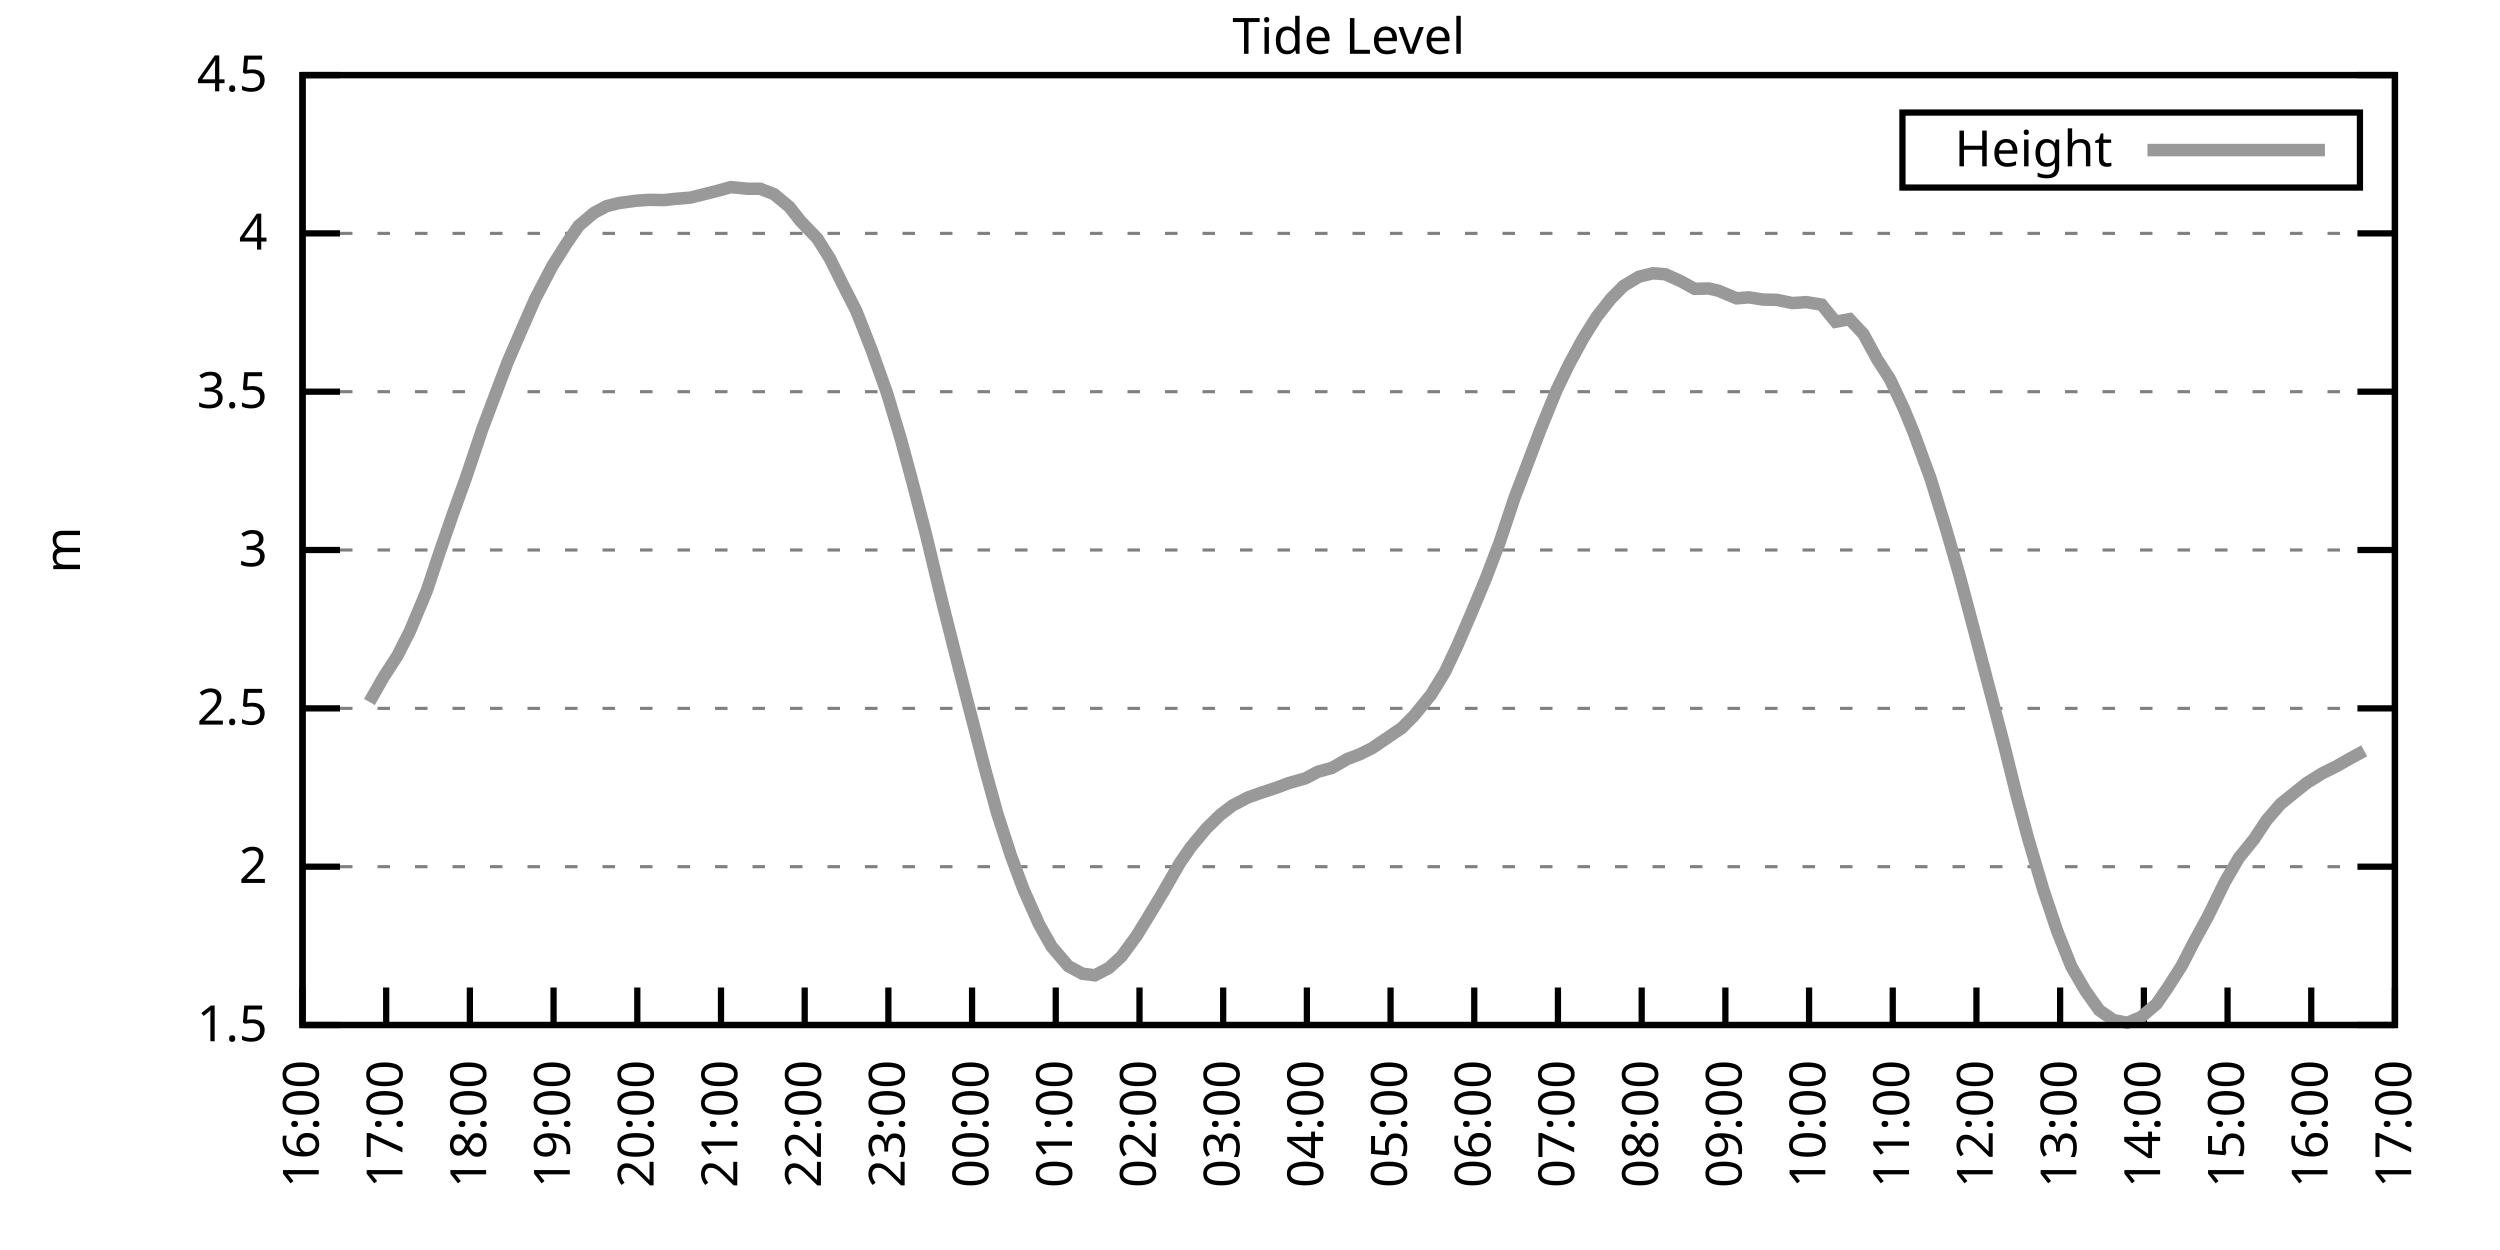
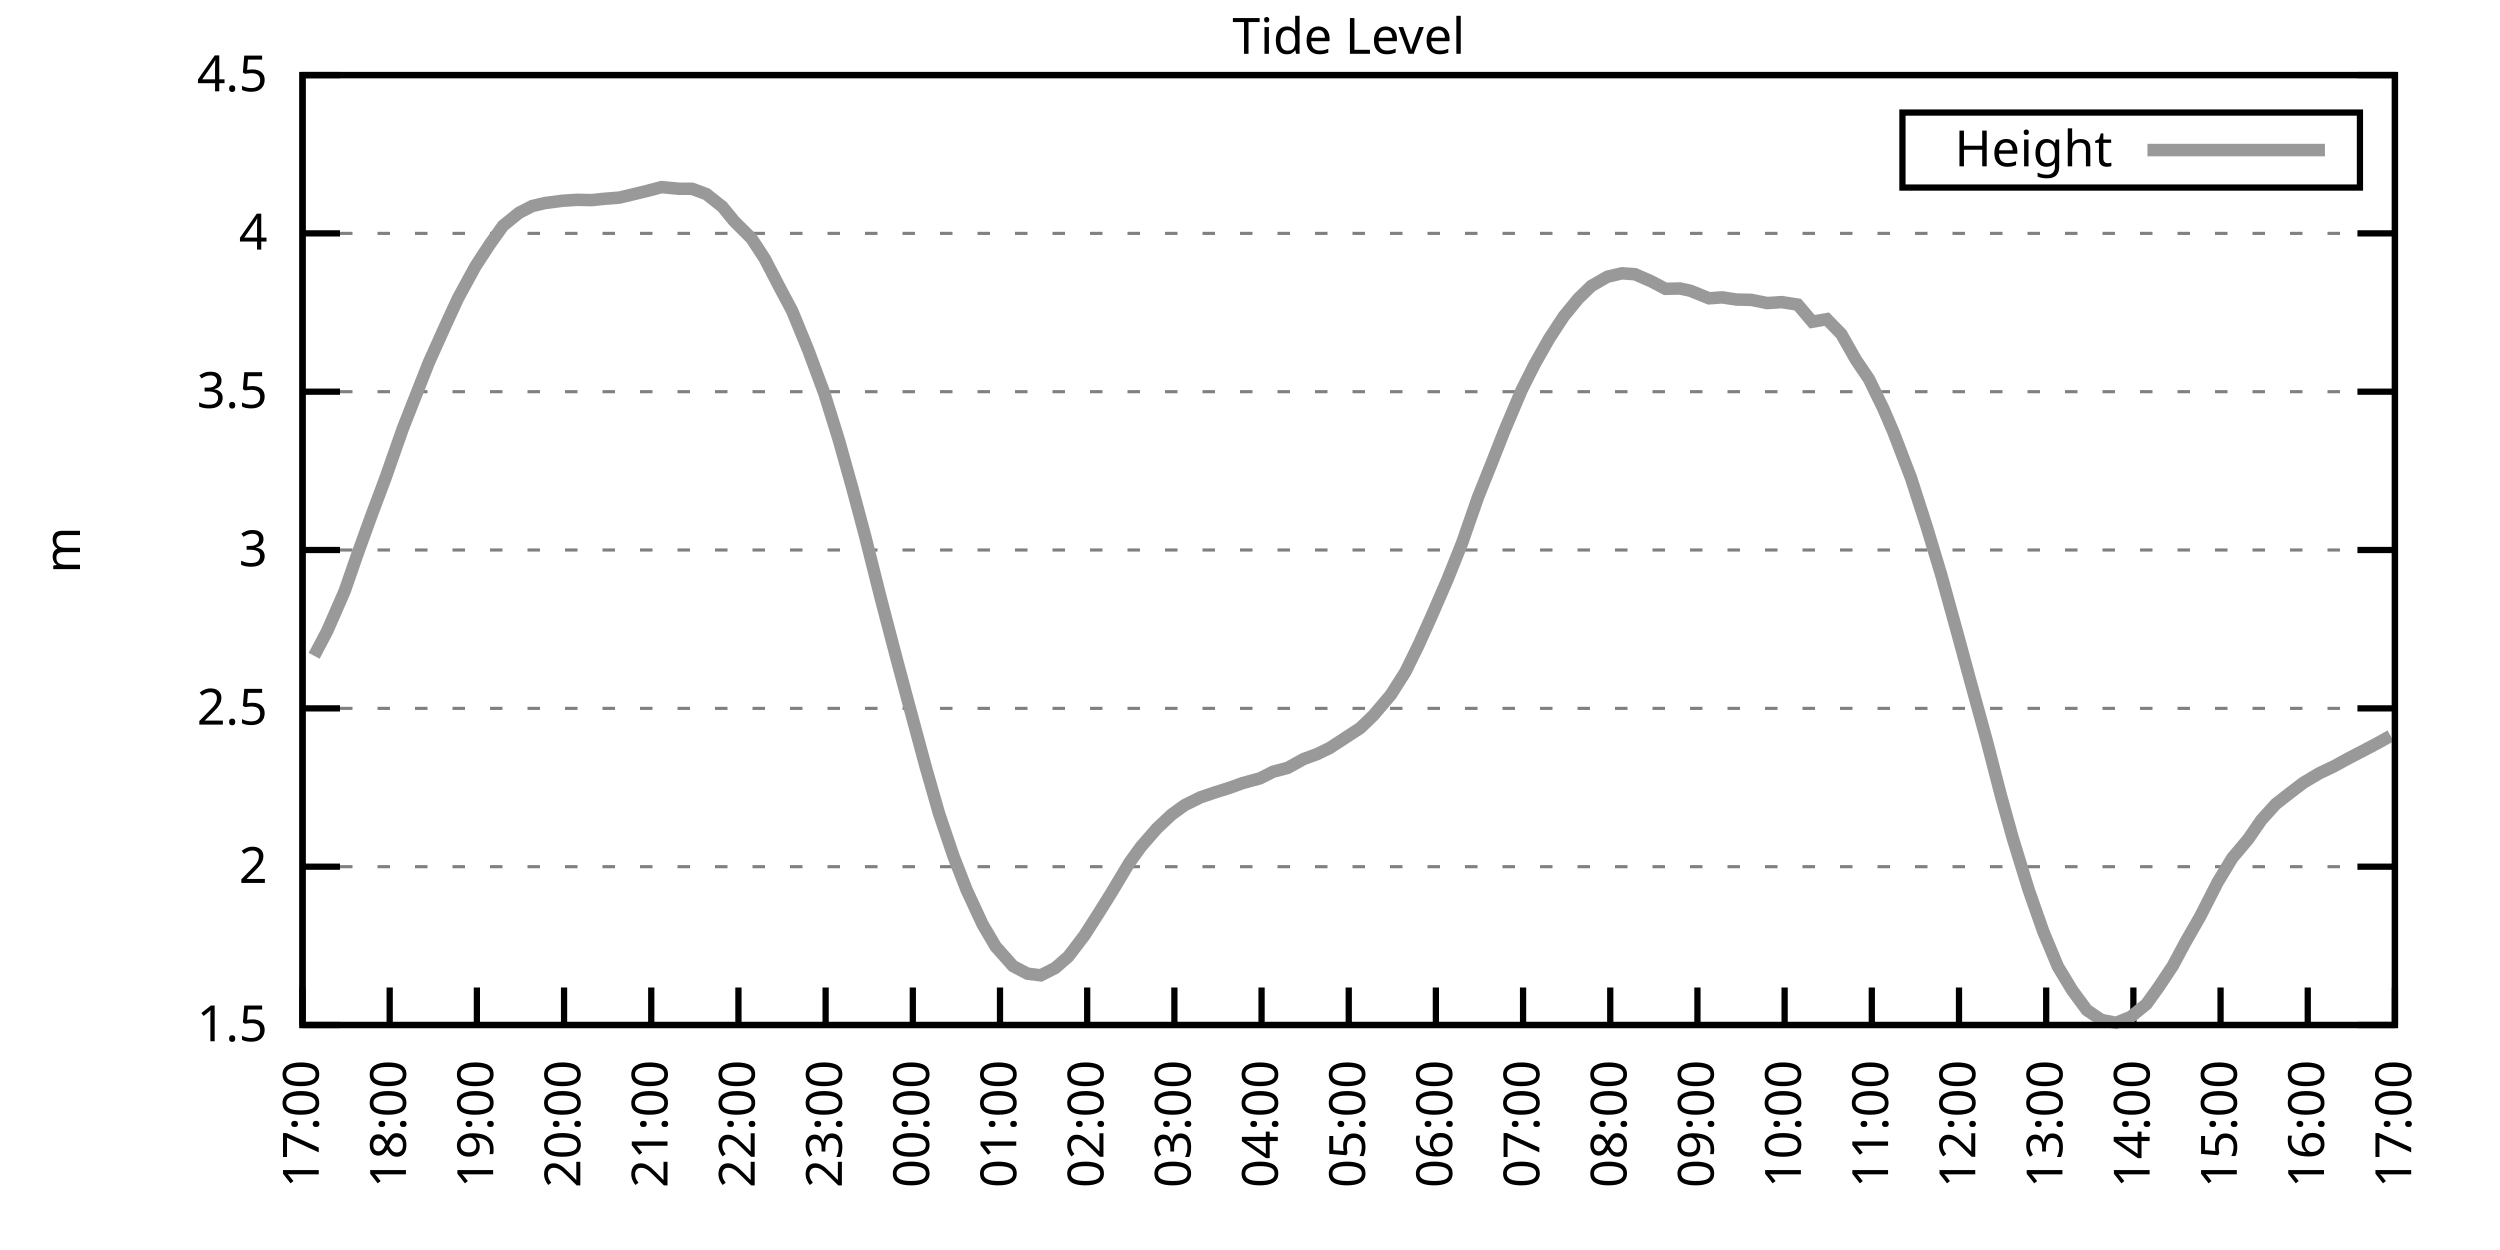
<svg xmlns="http://www.w3.org/2000/svg" xmlns:xlink="http://www.w3.org/1999/xlink" width="400" height="200" viewBox="0 0 400 200">
  <g id="gnuplot_canvas">
    <rect x="0" y="0" width="400" height="200" fill="none" />
    <defs>
      <circle id="gpDot" r="0.5" stroke-width="0.5" stroke="currentColor" />
      <path id="gpPt0" stroke-width="0.333" stroke="currentColor" d="M-1,0 h2 M0,-1 v2" />
      <path id="gpPt1" stroke-width="0.333" stroke="currentColor" d="M-1,-1 L1,1 M1,-1 L-1,1" />
      <path id="gpPt2" stroke-width="0.333" stroke="currentColor" d="M-1,0 L1,0 M0,-1 L0,1 M-1,-1 L1,1 M-1,1 L1,-1" />
      <rect id="gpPt3" stroke-width="0.333" stroke="currentColor" x="-1" y="-1" width="2" height="2" />
      <rect id="gpPt4" stroke-width="0.333" stroke="currentColor" fill="currentColor" x="-1" y="-1" width="2" height="2" />
      <circle id="gpPt5" stroke-width="0.333" stroke="currentColor" cx="0" cy="0" r="1" />
      <use xlink:href="#gpPt5" id="gpPt6" fill="currentColor" stroke="none" />
      <path id="gpPt7" stroke-width="0.333" stroke="currentColor" d="M0,-1.33 L-1.33,0.67 L1.33,0.67 z" />
      <use xlink:href="#gpPt7" id="gpPt8" fill="currentColor" stroke="none" />
      <use xlink:href="#gpPt7" id="gpPt9" stroke="currentColor" transform="rotate(180)" />
      <use xlink:href="#gpPt9" id="gpPt10" fill="currentColor" stroke="none" />
      <use xlink:href="#gpPt3" id="gpPt11" stroke="currentColor" transform="rotate(45)" />
      <use xlink:href="#gpPt11" id="gpPt12" fill="currentColor" stroke="none" />
      <path id="gpPt13" stroke-width="0.333" stroke="currentColor" d="M0,1.330 L1.265,0.411 L0.782,-1.067 L-0.782,-1.076 L-1.265,0.411 z" />
      <use xlink:href="#gpPt13" id="gpPt14" fill="currentColor" stroke="none" />
      <filter id="textbox" filterUnits="objectBoundingBox" x="0" y="0" height="1" width="1">
        <feFlood flood-color="white" flood-opacity="1" result="bgnd" />
        <feComposite in="SourceGraphic" in2="bgnd" operator="atop" />
      </filter>
      <filter id="greybox" filterUnits="objectBoundingBox" x="0" y="0" height="1" width="1">
        <feFlood flood-color="lightgrey" flood-opacity="1" result="grey" />
        <feComposite in="SourceGraphic" in2="grey" operator="atop" />
      </filter>
    </defs>
    <g fill="none" color="white" stroke="currentColor" stroke-width="1.00" stroke-linecap="butt" stroke-linejoin="miter">
</g>
    <g fill="none" color="black" stroke="currentColor" stroke-width="1.00" stroke-linecap="butt" stroke-linejoin="miter">
      <g stroke="none" shape-rendering="crispEdges">
        <polygon fill="rgb(255, 255, 255)" points="48.40,164.00 383.18,164.00 383.18,12.02 48.40,12.02 " />
      </g>
    </g>
    <g fill="none" color="black" stroke="currentColor" stroke-width="1.00" stroke-linecap="butt" stroke-linejoin="miter">
</g>
    <g fill="none" color="black" stroke="black" stroke-width="0.50" stroke-linecap="butt" stroke-linejoin="miter">
</g>
    <g fill="none" color="gray" stroke="currentColor" stroke-width="0.50" stroke-linecap="butt" stroke-linejoin="miter">
      <path stroke="gray" stroke-dasharray="2,4" class="gridline" d="M48.40,164.00 L383.19,164.00  " />
    </g>
    <g fill="none" color="gray" stroke="gray" stroke-width="1.00" stroke-linecap="butt" stroke-linejoin="miter">
</g>
    <g fill="none" color="black" stroke="currentColor" stroke-width="1.00" stroke-linecap="butt" stroke-linejoin="miter">
      <path stroke="black" d="M48.40,164.00 L54.40,164.00 M383.19,164.00 L377.19,164.00  " />
      <g transform="translate(42.80,166.60)" stroke="none" fill="black" font-family="Sans" font-size="8.00" text-anchor="end">
        <text>
          <tspan font-family="Sans"> 1.5</tspan>
        </text>
      </g>
    </g>
    <g fill="none" color="black" stroke="currentColor" stroke-width="1.00" stroke-linecap="butt" stroke-linejoin="miter">
</g>
    <g fill="none" color="black" stroke="black" stroke-width="0.50" stroke-linecap="butt" stroke-linejoin="miter">
</g>
    <g fill="none" color="gray" stroke="currentColor" stroke-width="0.50" stroke-linecap="butt" stroke-linejoin="miter">
      <path stroke="gray" stroke-dasharray="2,4" class="gridline" d="M48.40,138.67 L383.19,138.67  " />
    </g>
    <g fill="none" color="gray" stroke="gray" stroke-width="1.00" stroke-linecap="butt" stroke-linejoin="miter">
</g>
    <g fill="none" color="black" stroke="currentColor" stroke-width="1.00" stroke-linecap="butt" stroke-linejoin="miter">
      <path stroke="black" d="M48.40,138.67 L54.40,138.67 M383.19,138.67 L377.19,138.67  " />
      <g transform="translate(42.80,141.27)" stroke="none" fill="black" font-family="Sans" font-size="8.00" text-anchor="end">
        <text>
          <tspan font-family="Sans"> 2</tspan>
        </text>
      </g>
    </g>
    <g fill="none" color="black" stroke="currentColor" stroke-width="1.00" stroke-linecap="butt" stroke-linejoin="miter">
</g>
    <g fill="none" color="black" stroke="black" stroke-width="0.50" stroke-linecap="butt" stroke-linejoin="miter">
</g>
    <g fill="none" color="gray" stroke="currentColor" stroke-width="0.50" stroke-linecap="butt" stroke-linejoin="miter">
      <path stroke="gray" stroke-dasharray="2,4" class="gridline" d="M48.40,113.34 L383.19,113.34  " />
    </g>
    <g fill="none" color="gray" stroke="gray" stroke-width="1.00" stroke-linecap="butt" stroke-linejoin="miter">
</g>
    <g fill="none" color="black" stroke="currentColor" stroke-width="1.00" stroke-linecap="butt" stroke-linejoin="miter">
      <path stroke="black" d="M48.40,113.34 L54.40,113.34 M383.19,113.34 L377.19,113.34  " />
      <g transform="translate(42.80,115.94)" stroke="none" fill="black" font-family="Sans" font-size="8.00" text-anchor="end">
        <text>
          <tspan font-family="Sans"> 2.5</tspan>
        </text>
      </g>
    </g>
    <g fill="none" color="black" stroke="currentColor" stroke-width="1.00" stroke-linecap="butt" stroke-linejoin="miter">
</g>
    <g fill="none" color="black" stroke="black" stroke-width="0.50" stroke-linecap="butt" stroke-linejoin="miter">
</g>
    <g fill="none" color="gray" stroke="currentColor" stroke-width="0.50" stroke-linecap="butt" stroke-linejoin="miter">
      <path stroke="gray" stroke-dasharray="2,4" class="gridline" d="M48.40,88.00 L383.19,88.00  " />
    </g>
    <g fill="none" color="gray" stroke="gray" stroke-width="1.00" stroke-linecap="butt" stroke-linejoin="miter">
</g>
    <g fill="none" color="black" stroke="currentColor" stroke-width="1.00" stroke-linecap="butt" stroke-linejoin="miter">
      <path stroke="black" d="M48.40,88.00 L54.40,88.00 M383.19,88.00 L377.19,88.00  " />
      <g transform="translate(42.80,90.60)" stroke="none" fill="black" font-family="Sans" font-size="8.00" text-anchor="end">
        <text>
          <tspan font-family="Sans"> 3</tspan>
        </text>
      </g>
    </g>
    <g fill="none" color="black" stroke="currentColor" stroke-width="1.00" stroke-linecap="butt" stroke-linejoin="miter">
</g>
    <g fill="none" color="black" stroke="black" stroke-width="0.50" stroke-linecap="butt" stroke-linejoin="miter">
</g>
    <g fill="none" color="gray" stroke="currentColor" stroke-width="0.50" stroke-linecap="butt" stroke-linejoin="miter">
      <path stroke="gray" stroke-dasharray="2,4" class="gridline" d="M48.40,62.67 L383.19,62.67  " />
    </g>
    <g fill="none" color="gray" stroke="gray" stroke-width="1.00" stroke-linecap="butt" stroke-linejoin="miter">
</g>
    <g fill="none" color="black" stroke="currentColor" stroke-width="1.00" stroke-linecap="butt" stroke-linejoin="miter">
      <path stroke="black" d="M48.40,62.67 L54.40,62.67 M383.19,62.67 L377.19,62.67  " />
      <g transform="translate(42.80,65.27)" stroke="none" fill="black" font-family="Sans" font-size="8.00" text-anchor="end">
        <text>
          <tspan font-family="Sans"> 3.5</tspan>
        </text>
      </g>
    </g>
    <g fill="none" color="black" stroke="currentColor" stroke-width="1.00" stroke-linecap="butt" stroke-linejoin="miter">
</g>
    <g fill="none" color="black" stroke="black" stroke-width="0.50" stroke-linecap="butt" stroke-linejoin="miter">
</g>
    <g fill="none" color="gray" stroke="currentColor" stroke-width="0.50" stroke-linecap="butt" stroke-linejoin="miter">
      <path stroke="gray" stroke-dasharray="2,4" class="gridline" d="M48.40,37.34 L383.19,37.34  " />
    </g>
    <g fill="none" color="gray" stroke="gray" stroke-width="1.00" stroke-linecap="butt" stroke-linejoin="miter">
</g>
    <g fill="none" color="black" stroke="currentColor" stroke-width="1.00" stroke-linecap="butt" stroke-linejoin="miter">
      <path stroke="black" d="M48.40,37.34 L54.40,37.34 M383.19,37.34 L377.19,37.34  " />
      <g transform="translate(42.80,39.94)" stroke="none" fill="black" font-family="Sans" font-size="8.00" text-anchor="end">
        <text>
          <tspan font-family="Sans"> 4</tspan>
        </text>
      </g>
    </g>
    <g fill="none" color="black" stroke="currentColor" stroke-width="1.00" stroke-linecap="butt" stroke-linejoin="miter">
</g>
    <g fill="none" color="black" stroke="black" stroke-width="0.50" stroke-linecap="butt" stroke-linejoin="miter">
</g>
    <g fill="none" color="gray" stroke="currentColor" stroke-width="0.50" stroke-linecap="butt" stroke-linejoin="miter">
      <path stroke="gray" stroke-dasharray="2,4" class="gridline" d="M48.40,12.01 L383.19,12.01  " />
    </g>
    <g fill="none" color="gray" stroke="gray" stroke-width="1.00" stroke-linecap="butt" stroke-linejoin="miter">
</g>
    <g fill="none" color="black" stroke="currentColor" stroke-width="1.00" stroke-linecap="butt" stroke-linejoin="miter">
      <path stroke="black" d="M48.40,12.01 L54.40,12.01 M383.19,12.01 L377.19,12.01  " />
      <g transform="translate(42.80,14.61)" stroke="none" fill="black" font-family="Sans" font-size="8.00" text-anchor="end">
        <text>
          <tspan font-family="Sans"> 4.5</tspan>
        </text>
      </g>
    </g>
    <g fill="none" color="black" stroke="currentColor" stroke-width="1.00" stroke-linecap="butt" stroke-linejoin="miter">
      <path stroke="black" d="M48.40,164.00 L48.40,158.00  " />
      <g transform="translate(51.00,169.60) rotate(270.00)" stroke="none" fill="black" font-family="Sans" font-size="8.00" text-anchor="end">
        <text>
-           <tspan font-family="Sans">16:00</tspan>
-         </text>
-       </g>
-     </g>
-     <g fill="none" color="black" stroke="currentColor" stroke-width="1.00" stroke-linecap="butt" stroke-linejoin="miter">
-       <path stroke="black" d="M61.79,164.00 L61.79,158.00  " />
-       <g transform="translate(64.39,169.60) rotate(270.00)" stroke="none" fill="black" font-family="Sans" font-size="8.00" text-anchor="end">
-         <text>
          <tspan font-family="Sans">17:00</tspan>
        </text>
      </g>
    </g>
    <g fill="none" color="black" stroke="currentColor" stroke-width="1.00" stroke-linecap="butt" stroke-linejoin="miter">
-       <path stroke="black" d="M75.18,164.00 L75.18,158.00  " />
-       <g transform="translate(77.78,169.60) rotate(270.00)" stroke="none" fill="black" font-family="Sans" font-size="8.00" text-anchor="end">
+       <path stroke="black" d="M62.35,164.00 L62.35,158.00  " />
+       <g transform="translate(64.95,169.60) rotate(270.00)" stroke="none" fill="black" font-family="Sans" font-size="8.00" text-anchor="end">
        <text>
          <tspan font-family="Sans">18:00</tspan>
        </text>
      </g>
    </g>
    <g fill="none" color="black" stroke="currentColor" stroke-width="1.00" stroke-linecap="butt" stroke-linejoin="miter">
-       <path stroke="black" d="M88.57,164.00 L88.57,158.00  " />
-       <g transform="translate(91.17,169.60) rotate(270.00)" stroke="none" fill="black" font-family="Sans" font-size="8.00" text-anchor="end">
+       <path stroke="black" d="M76.30,164.00 L76.30,158.00  " />
+       <g transform="translate(78.90,169.60) rotate(270.00)" stroke="none" fill="black" font-family="Sans" font-size="8.00" text-anchor="end">
        <text>
          <tspan font-family="Sans">19:00</tspan>
        </text>
      </g>
    </g>
    <g fill="none" color="black" stroke="currentColor" stroke-width="1.00" stroke-linecap="butt" stroke-linejoin="miter">
-       <path stroke="black" d="M101.97,164.00 L101.97,158.00  " />
-       <g transform="translate(104.57,169.60) rotate(270.00)" stroke="none" fill="black" font-family="Sans" font-size="8.00" text-anchor="end">
+       <path stroke="black" d="M90.25,164.00 L90.25,158.00  " />
+       <g transform="translate(92.85,169.60) rotate(270.00)" stroke="none" fill="black" font-family="Sans" font-size="8.00" text-anchor="end">
        <text>
          <tspan font-family="Sans">20:00</tspan>
        </text>
      </g>
    </g>
    <g fill="none" color="black" stroke="currentColor" stroke-width="1.00" stroke-linecap="butt" stroke-linejoin="miter">
-       <path stroke="black" d="M115.36,164.00 L115.36,158.00  " />
-       <g transform="translate(117.96,169.60) rotate(270.00)" stroke="none" fill="black" font-family="Sans" font-size="8.00" text-anchor="end">
+       <path stroke="black" d="M104.20,164.00 L104.20,158.00  " />
+       <g transform="translate(106.80,169.60) rotate(270.00)" stroke="none" fill="black" font-family="Sans" font-size="8.00" text-anchor="end">
        <text>
          <tspan font-family="Sans">21:00</tspan>
        </text>
      </g>
    </g>
    <g fill="none" color="black" stroke="currentColor" stroke-width="1.00" stroke-linecap="butt" stroke-linejoin="miter">
-       <path stroke="black" d="M128.75,164.00 L128.75,158.00  " />
-       <g transform="translate(131.35,169.60) rotate(270.00)" stroke="none" fill="black" font-family="Sans" font-size="8.00" text-anchor="end">
+       <path stroke="black" d="M118.15,164.00 L118.15,158.00  " />
+       <g transform="translate(120.75,169.60) rotate(270.00)" stroke="none" fill="black" font-family="Sans" font-size="8.00" text-anchor="end">
        <text>
          <tspan font-family="Sans">22:00</tspan>
        </text>
      </g>
    </g>
    <g fill="none" color="black" stroke="currentColor" stroke-width="1.00" stroke-linecap="butt" stroke-linejoin="miter">
-       <path stroke="black" d="M142.14,164.00 L142.14,158.00  " />
-       <g transform="translate(144.74,169.60) rotate(270.00)" stroke="none" fill="black" font-family="Sans" font-size="8.00" text-anchor="end">
+       <path stroke="black" d="M132.10,164.00 L132.10,158.00  " />
+       <g transform="translate(134.70,169.60) rotate(270.00)" stroke="none" fill="black" font-family="Sans" font-size="8.00" text-anchor="end">
        <text>
          <tspan font-family="Sans">23:00</tspan>
        </text>
      </g>
    </g>
    <g fill="none" color="black" stroke="currentColor" stroke-width="1.00" stroke-linecap="butt" stroke-linejoin="miter">
-       <path stroke="black" d="M155.53,164.00 L155.53,158.00  " />
-       <g transform="translate(158.13,169.60) rotate(270.00)" stroke="none" fill="black" font-family="Sans" font-size="8.00" text-anchor="end">
+       <path stroke="black" d="M146.05,164.00 L146.05,158.00  " />
+       <g transform="translate(148.65,169.60) rotate(270.00)" stroke="none" fill="black" font-family="Sans" font-size="8.00" text-anchor="end">
        <text>
          <tspan font-family="Sans">00:00</tspan>
        </text>
      </g>
    </g>
    <g fill="none" color="black" stroke="currentColor" stroke-width="1.00" stroke-linecap="butt" stroke-linejoin="miter">
-       <path stroke="black" d="M168.92,164.00 L168.92,158.00  " />
-       <g transform="translate(171.52,169.60) rotate(270.00)" stroke="none" fill="black" font-family="Sans" font-size="8.00" text-anchor="end">
+       <path stroke="black" d="M160.00,164.00 L160.00,158.00  " />
+       <g transform="translate(162.60,169.60) rotate(270.00)" stroke="none" fill="black" font-family="Sans" font-size="8.00" text-anchor="end">
        <text>
          <tspan font-family="Sans">01:00</tspan>
        </text>
      </g>
    </g>
    <g fill="none" color="black" stroke="currentColor" stroke-width="1.00" stroke-linecap="butt" stroke-linejoin="miter">
-       <path stroke="black" d="M182.32,164.00 L182.32,158.00  " />
-       <g transform="translate(184.92,169.60) rotate(270.00)" stroke="none" fill="black" font-family="Sans" font-size="8.00" text-anchor="end">
+       <path stroke="black" d="M173.95,164.00 L173.95,158.00  " />
+       <g transform="translate(176.55,169.60) rotate(270.00)" stroke="none" fill="black" font-family="Sans" font-size="8.00" text-anchor="end">
        <text>
          <tspan font-family="Sans">02:00</tspan>
        </text>
      </g>
    </g>
    <g fill="none" color="black" stroke="currentColor" stroke-width="1.00" stroke-linecap="butt" stroke-linejoin="miter">
-       <path stroke="black" d="M195.71,164.00 L195.71,158.00  " />
-       <g transform="translate(198.31,169.60) rotate(270.00)" stroke="none" fill="black" font-family="Sans" font-size="8.00" text-anchor="end">
+       <path stroke="black" d="M187.90,164.00 L187.90,158.00  " />
+       <g transform="translate(190.50,169.60) rotate(270.00)" stroke="none" fill="black" font-family="Sans" font-size="8.00" text-anchor="end">
        <text>
          <tspan font-family="Sans">03:00</tspan>
        </text>
      </g>
    </g>
    <g fill="none" color="black" stroke="currentColor" stroke-width="1.00" stroke-linecap="butt" stroke-linejoin="miter">
-       <path stroke="black" d="M209.10,164.00 L209.10,158.00  " />
-       <g transform="translate(211.70,169.60) rotate(270.00)" stroke="none" fill="black" font-family="Sans" font-size="8.00" text-anchor="end">
+       <path stroke="black" d="M201.85,164.00 L201.85,158.00  " />
+       <g transform="translate(204.45,169.60) rotate(270.00)" stroke="none" fill="black" font-family="Sans" font-size="8.00" text-anchor="end">
        <text>
          <tspan font-family="Sans">04:00</tspan>
        </text>
      </g>
    </g>
    <g fill="none" color="black" stroke="currentColor" stroke-width="1.00" stroke-linecap="butt" stroke-linejoin="miter">
-       <path stroke="black" d="M222.49,164.00 L222.49,158.00  " />
-       <g transform="translate(225.09,169.60) rotate(270.00)" stroke="none" fill="black" font-family="Sans" font-size="8.00" text-anchor="end">
+       <path stroke="black" d="M215.80,164.00 L215.80,158.00  " />
+       <g transform="translate(218.40,169.60) rotate(270.00)" stroke="none" fill="black" font-family="Sans" font-size="8.00" text-anchor="end">
        <text>
          <tspan font-family="Sans">05:00</tspan>
        </text>
      </g>
    </g>
    <g fill="none" color="black" stroke="currentColor" stroke-width="1.00" stroke-linecap="butt" stroke-linejoin="miter">
-       <path stroke="black" d="M235.88,164.00 L235.88,158.00  " />
-       <g transform="translate(238.48,169.60) rotate(270.00)" stroke="none" fill="black" font-family="Sans" font-size="8.00" text-anchor="end">
+       <path stroke="black" d="M229.74,164.00 L229.74,158.00  " />
+       <g transform="translate(232.34,169.60) rotate(270.00)" stroke="none" fill="black" font-family="Sans" font-size="8.00" text-anchor="end">
        <text>
          <tspan font-family="Sans">06:00</tspan>
        </text>
      </g>
    </g>
    <g fill="none" color="black" stroke="currentColor" stroke-width="1.00" stroke-linecap="butt" stroke-linejoin="miter">
-       <path stroke="black" d="M249.27,164.00 L249.27,158.00  " />
-       <g transform="translate(251.87,169.60) rotate(270.00)" stroke="none" fill="black" font-family="Sans" font-size="8.00" text-anchor="end">
+       <path stroke="black" d="M243.69,164.00 L243.69,158.00  " />
+       <g transform="translate(246.29,169.60) rotate(270.00)" stroke="none" fill="black" font-family="Sans" font-size="8.00" text-anchor="end">
        <text>
          <tspan font-family="Sans">07:00</tspan>
        </text>
      </g>
    </g>
    <g fill="none" color="black" stroke="currentColor" stroke-width="1.00" stroke-linecap="butt" stroke-linejoin="miter">
-       <path stroke="black" d="M262.67,164.00 L262.67,158.00  " />
-       <g transform="translate(265.27,169.60) rotate(270.00)" stroke="none" fill="black" font-family="Sans" font-size="8.00" text-anchor="end">
+       <path stroke="black" d="M257.64,164.00 L257.64,158.00  " />
+       <g transform="translate(260.24,169.60) rotate(270.00)" stroke="none" fill="black" font-family="Sans" font-size="8.00" text-anchor="end">
        <text>
          <tspan font-family="Sans">08:00</tspan>
        </text>
      </g>
    </g>
    <g fill="none" color="black" stroke="currentColor" stroke-width="1.00" stroke-linecap="butt" stroke-linejoin="miter">
-       <path stroke="black" d="M276.06,164.00 L276.06,158.00  " />
-       <g transform="translate(278.66,169.60) rotate(270.00)" stroke="none" fill="black" font-family="Sans" font-size="8.00" text-anchor="end">
+       <path stroke="black" d="M271.59,164.00 L271.59,158.00  " />
+       <g transform="translate(274.19,169.60) rotate(270.00)" stroke="none" fill="black" font-family="Sans" font-size="8.00" text-anchor="end">
        <text>
          <tspan font-family="Sans">09:00</tspan>
        </text>
      </g>
    </g>
    <g fill="none" color="black" stroke="currentColor" stroke-width="1.00" stroke-linecap="butt" stroke-linejoin="miter">
-       <path stroke="black" d="M289.45,164.00 L289.45,158.00  " />
-       <g transform="translate(292.05,169.60) rotate(270.00)" stroke="none" fill="black" font-family="Sans" font-size="8.00" text-anchor="end">
+       <path stroke="black" d="M285.54,164.00 L285.54,158.00  " />
+       <g transform="translate(288.14,169.60) rotate(270.00)" stroke="none" fill="black" font-family="Sans" font-size="8.00" text-anchor="end">
        <text>
          <tspan font-family="Sans">10:00</tspan>
        </text>
      </g>
    </g>
    <g fill="none" color="black" stroke="currentColor" stroke-width="1.00" stroke-linecap="butt" stroke-linejoin="miter">
-       <path stroke="black" d="M302.84,164.00 L302.84,158.00  " />
-       <g transform="translate(305.44,169.60) rotate(270.00)" stroke="none" fill="black" font-family="Sans" font-size="8.00" text-anchor="end">
+       <path stroke="black" d="M299.49,164.00 L299.49,158.00  " />
+       <g transform="translate(302.09,169.60) rotate(270.00)" stroke="none" fill="black" font-family="Sans" font-size="8.00" text-anchor="end">
        <text>
          <tspan font-family="Sans">11:00</tspan>
        </text>
      </g>
    </g>
    <g fill="none" color="black" stroke="currentColor" stroke-width="1.00" stroke-linecap="butt" stroke-linejoin="miter">
-       <path stroke="black" d="M316.23,164.00 L316.23,158.00  " />
-       <g transform="translate(318.83,169.60) rotate(270.00)" stroke="none" fill="black" font-family="Sans" font-size="8.00" text-anchor="end">
+       <path stroke="black" d="M313.44,164.00 L313.44,158.00  " />
+       <g transform="translate(316.04,169.60) rotate(270.00)" stroke="none" fill="black" font-family="Sans" font-size="8.00" text-anchor="end">
        <text>
          <tspan font-family="Sans">12:00</tspan>
        </text>
      </g>
    </g>
    <g fill="none" color="black" stroke="currentColor" stroke-width="1.00" stroke-linecap="butt" stroke-linejoin="miter">
-       <path stroke="black" d="M329.62,164.00 L329.62,158.00  " />
-       <g transform="translate(332.22,169.60) rotate(270.00)" stroke="none" fill="black" font-family="Sans" font-size="8.00" text-anchor="end">
+       <path stroke="black" d="M327.39,164.00 L327.39,158.00  " />
+       <g transform="translate(329.99,169.60) rotate(270.00)" stroke="none" fill="black" font-family="Sans" font-size="8.00" text-anchor="end">
        <text>
          <tspan font-family="Sans">13:00</tspan>
        </text>
      </g>
    </g>
    <g fill="none" color="black" stroke="currentColor" stroke-width="1.00" stroke-linecap="butt" stroke-linejoin="miter">
-       <path stroke="black" d="M343.02,164.00 L343.02,158.00  " />
-       <g transform="translate(345.62,169.60) rotate(270.00)" stroke="none" fill="black" font-family="Sans" font-size="8.00" text-anchor="end">
+       <path stroke="black" d="M341.34,164.00 L341.34,158.00  " />
+       <g transform="translate(343.94,169.60) rotate(270.00)" stroke="none" fill="black" font-family="Sans" font-size="8.00" text-anchor="end">
        <text>
          <tspan font-family="Sans">14:00</tspan>
        </text>
      </g>
    </g>
    <g fill="none" color="black" stroke="currentColor" stroke-width="1.00" stroke-linecap="butt" stroke-linejoin="miter">
-       <path stroke="black" d="M356.41,164.00 L356.41,158.00  " />
-       <g transform="translate(359.01,169.60) rotate(270.00)" stroke="none" fill="black" font-family="Sans" font-size="8.00" text-anchor="end">
+       <path stroke="black" d="M355.29,164.00 L355.29,158.00  " />
+       <g transform="translate(357.89,169.60) rotate(270.00)" stroke="none" fill="black" font-family="Sans" font-size="8.00" text-anchor="end">
        <text>
          <tspan font-family="Sans">15:00</tspan>
        </text>
      </g>
    </g>
    <g fill="none" color="black" stroke="currentColor" stroke-width="1.00" stroke-linecap="butt" stroke-linejoin="miter">
-       <path stroke="black" d="M369.80,164.00 L369.80,158.00  " />
-       <g transform="translate(372.40,169.60) rotate(270.00)" stroke="none" fill="black" font-family="Sans" font-size="8.00" text-anchor="end">
+       <path stroke="black" d="M369.24,164.00 L369.24,158.00  " />
+       <g transform="translate(371.84,169.60) rotate(270.00)" stroke="none" fill="black" font-family="Sans" font-size="8.00" text-anchor="end">
        <text>
          <tspan font-family="Sans">16:00</tspan>
        </text>
      </g>
    </g>
    <g fill="none" color="black" stroke="currentColor" stroke-width="1.00" stroke-linecap="butt" stroke-linejoin="miter">
      <path stroke="black" d="M383.19,164.00 L383.19,158.00  " />
      <g transform="translate(385.79,169.60) rotate(270.00)" stroke="none" fill="black" font-family="Sans" font-size="8.00" text-anchor="end">
        <text>
          <tspan font-family="Sans">17:00</tspan>
        </text>
      </g>
    </g>
    <g fill="none" color="black" stroke="currentColor" stroke-width="1.00" stroke-linecap="butt" stroke-linejoin="miter">
</g>
    <g fill="none" color="black" stroke="currentColor" stroke-width="1.00" stroke-linecap="butt" stroke-linejoin="miter">
      <path stroke="black" d="M48.40,12.01 L48.40,164.00 L383.19,164.00 L383.19,12.01 L48.40,12.01 Z  " />
    </g>
    <g fill="none" color="black" stroke="currentColor" stroke-width="1.00" stroke-linecap="butt" stroke-linejoin="miter">
</g>
    <g fill="none" color="black" stroke="currentColor" stroke-width="1.00" stroke-linecap="butt" stroke-linejoin="miter">
      <path stroke="black" d="M304.39,30.01 L304.39,18.01 L377.59,18.01 L377.59,30.01 L304.39,30.01 Z  " />
    </g>
    <g id="Tide_level_plot_1">
      <g fill="none" color="white" stroke="black" stroke-width="2.00" stroke-linecap="butt" stroke-linejoin="miter">
</g>
      <g fill="none" color="black" stroke="currentColor" stroke-width="2.00" stroke-linecap="butt" stroke-linejoin="miter">
        <g transform="translate(337.99,26.61)" stroke="none" fill="black" font-family="Sans" font-size="8.00" text-anchor="end">
          <text>
            <tspan font-family="Sans">Height</tspan>
          </text>
        </g>
      </g>
      <g fill="none" color="black" stroke="currentColor" stroke-width="2.00" stroke-linecap="butt" stroke-linejoin="miter">
-         <path stroke="rgb(153, 153, 153)" d="M343.59,24.01 L371.99,24.01 M59.11,112.32 L61.35,108.37 L63.58,104.93 L65.59,100.97 L68.26,94.59 L70.27,88.56   L72.50,82.13 L74.51,76.56 L77.19,68.60 L79.20,63.28 L81.21,57.96 L83.66,52.29 L85.67,47.73 L88.35,42.61   L90.58,39.06 L92.59,36.13 L95.05,34.05 L97.06,32.98 L99.06,32.48 L101.74,32.12 L103.98,31.97 L106.21,32.02   L107.99,31.82 L110.45,31.62 L112.90,31.01 L114.91,30.50 L116.92,29.94 L119.60,30.20 L121.61,30.20 L123.84,31.06   L126.29,33.09 L128.08,35.37 L130.76,38.15 L132.77,41.34 L135.22,46.26 L137.01,49.75 L139.46,55.99 L141.92,62.88   L144.15,70.32 L146.16,77.77 L148.17,85.57 L150.62,95.76 L153.08,105.53 L154.86,112.48 L157.54,122.81 L159.55,130.11   L161.78,137.00 L163.79,142.37 L166.25,147.89 L168.25,151.44 L170.93,154.58 L173.17,155.79 L175.17,156.05 L177.41,154.88   L179.41,153.06 L181.87,149.71 L184.10,146.07 L186.11,142.72 L188.79,138.06 L190.57,135.48 L193.03,132.54 L195.26,130.36   L197.27,128.84 L199.73,127.57 L201.73,126.86 L204.19,126.05 L206.20,125.29 L208.88,124.53 L210.88,123.47 L213.12,122.86   L215.57,121.44 L217.58,120.68 L219.59,119.67 L224.28,116.48 L226.29,114.45 L228.96,111.16 L231.20,107.51 L233.20,103.25   L235.21,98.59 L237.67,92.72 L239.90,86.89 L242.36,79.54 L244.36,74.33 L246.37,69.01 L249.05,62.42 L251.06,58.27   L253.29,54.16 L255.52,50.62 L257.76,47.78 L259.76,45.75 L262.22,44.28 L264.45,43.73 L266.46,43.88 L268.92,44.99   L271.15,46.21 L273.38,46.16 L274.94,46.51 L277.84,47.73 L279.85,47.58 L282.08,47.93 L284.32,47.98 L286.77,48.49   L289.00,48.34 L291.46,48.74 L293.69,51.48 L295.92,51.07 L298.15,53.45 L300.39,57.56 L302.39,60.65 L304.63,65.41   L306.19,69.21 L308.87,76.50 L311.32,84.46 L313.55,92.16 L316.01,101.43 L318.02,109.13 L320.47,118.45 L322.70,127.42   L324.49,134.11 L326.95,142.42 L329.18,149.05 L331.41,154.63 L333.64,158.48 L335.87,161.62 L338.10,163.19 L340.34,163.65   L342.57,162.73 L345.02,160.66 L346.81,158.07 L349.04,154.58 L351.05,150.68 L353.28,146.62 L355.96,141.15 L358.19,137.30   L360.65,134.26 L362.66,131.22 L364.89,128.64 L367.34,126.66 L369.13,125.24 L371.58,123.72 L373.82,122.61 L376.05,121.34   L378.28,120.13  " />
+         <path stroke="rgb(153, 153, 153)" d="M343.59,24.01 L371.99,24.01 M50.26,104.93 L52.35,100.97 L55.14,94.59 L57.23,88.56 L59.56,82.13 L61.65,76.56   L64.44,68.60 L66.53,63.28 L68.63,57.96 L71.18,52.29 L73.28,47.73 L76.07,42.61 L78.39,39.06 L80.48,36.13   L83.04,34.05 L85.13,32.98 L87.23,32.48 L90.02,32.12 L92.34,31.97 L94.67,32.02 L96.53,31.82 L99.08,31.62   L101.64,31.01 L103.73,30.50 L105.83,29.94 L108.62,30.20 L110.71,30.20 L113.03,31.06 L115.59,33.09 L117.45,35.37   L120.24,38.15 L122.33,41.34 L124.89,46.26 L126.75,49.75 L129.31,55.99 L131.87,62.88 L134.19,70.32 L136.28,77.77   L138.37,85.57 L140.93,95.76 L143.49,105.53 L145.35,112.48 L148.14,122.81 L150.23,130.11 L152.56,137.00 L154.65,142.37   L157.21,147.89 L159.30,151.44 L162.09,154.58 L164.41,155.79 L166.51,156.05 L168.83,154.88 L170.92,153.06 L173.48,149.71   L175.81,146.07 L177.90,142.72 L180.69,138.06 L182.55,135.48 L185.11,132.54 L187.43,130.36 L189.52,128.84 L192.08,127.57   L194.17,126.86 L196.73,126.05 L198.82,125.29 L201.61,124.53 L203.71,123.47 L206.03,122.86 L208.59,121.44 L210.68,120.68   L212.77,119.67 L217.65,116.48 L219.75,114.45 L222.54,111.16 L224.86,107.51 L226.95,103.25 L229.05,98.59 L231.60,92.72   L233.93,86.89 L236.49,79.54 L238.58,74.33 L240.67,69.01 L243.46,62.42 L245.55,58.27 L247.88,54.16 L250.20,50.62   L252.53,47.78 L254.62,45.75 L257.18,44.28 L259.50,43.73 L261.60,43.88 L264.15,44.99 L266.48,46.21 L268.80,46.16   L270.43,46.51 L273.45,47.73 L275.55,47.58 L277.87,47.93 L280.20,47.98 L282.75,48.49 L285.08,48.34 L287.64,48.74   L289.96,51.48 L292.29,51.07 L294.61,53.45 L296.94,57.56 L299.03,60.65 L301.35,65.41 L302.98,69.21 L305.77,76.50   L308.33,84.46 L310.65,92.16 L313.21,101.43 L315.30,109.13 L317.86,118.45 L320.18,127.42 L322.04,134.11 L324.60,142.42   L326.93,149.05 L329.25,154.63 L331.58,158.48 L333.90,161.62 L336.23,163.19 L338.55,163.65 L340.88,162.73 L343.43,160.66   L345.29,158.07 L347.62,154.58 L349.71,150.68 L352.04,146.62 L354.83,141.15 L357.15,137.30 L359.71,134.26 L361.80,131.22   L364.13,128.64 L366.68,126.66 L368.54,125.24 L371.10,123.72 L373.43,122.61 L375.75,121.34 L378.08,120.13 L380.40,118.91   L382.49,117.74  " />
      </g>
    </g>
    <g fill="none" color="black" stroke="currentColor" stroke-width="2.00" stroke-linecap="butt" stroke-linejoin="miter">
</g>
    <g fill="none" color="black" stroke="black" stroke-width="1.00" stroke-linecap="butt" stroke-linejoin="miter">
</g>
    <g fill="none" color="black" stroke="currentColor" stroke-width="1.00" stroke-linecap="butt" stroke-linejoin="miter">
      <path stroke="black" d="M48.40,12.01 L48.40,164.00 L383.19,164.00 L383.19,12.01 L48.40,12.01 Z  " />
      <g transform="translate(12.80,88.01) rotate(270.00)" stroke="none" fill="black" font-family="Sans" font-size="8.00" text-anchor="middle">
        <text>
          <tspan font-family="Sans">m</tspan>
        </text>
      </g>
    </g>
    <g fill="none" color="black" stroke="currentColor" stroke-width="1.00" stroke-linecap="butt" stroke-linejoin="miter">
</g>
    <g fill="none" color="black" stroke="currentColor" stroke-width="1.00" stroke-linecap="butt" stroke-linejoin="miter">
      <g transform="translate(215.79,8.61)" stroke="none" fill="black" font-family="Sans" font-size="8.00" text-anchor="middle">
        <text>
          <tspan font-family="Sans">Tide Level</tspan>
        </text>
      </g>
    </g>
    <g fill="none" color="black" stroke="currentColor" stroke-width="1.00" stroke-linecap="butt" stroke-linejoin="miter">
</g>
  </g>
</svg>
